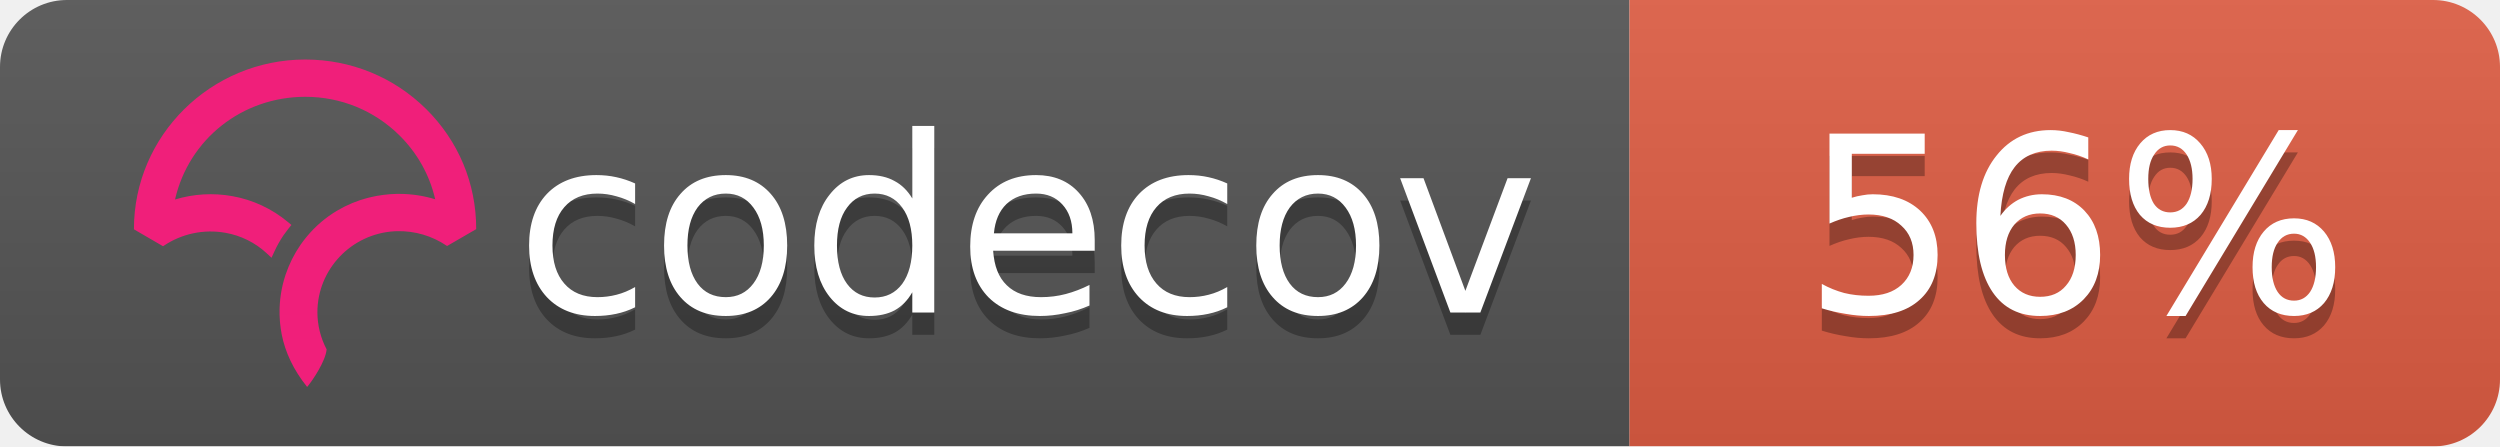
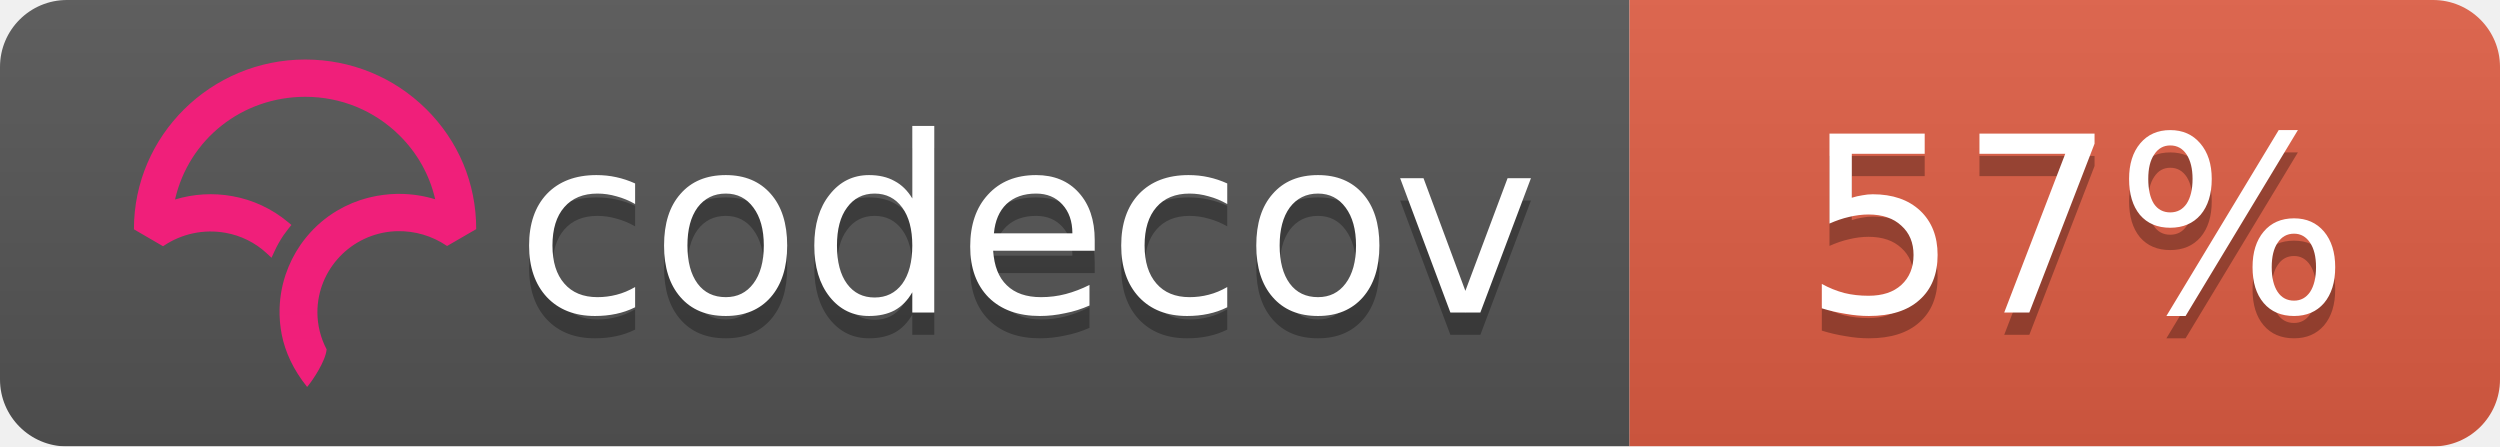
<svg xmlns="http://www.w3.org/2000/svg" width="112" height="20">
  <linearGradient id="b" x2="0" y2="100%">
    <stop offset="0" stop-color="#bbb" stop-opacity=".1" />
    <stop offset="1" stop-opacity=".1" />
  </linearGradient>
  <mask id="a">
    <rect width="112" height="20" rx="3" fill="#fff" />
  </mask>
  <g mask="url(#a)">
    <path fill="#555" d="M0 0h73v20H0z" />
    <path fill="#e05d44" d="M73 0h39v20H73z" />
    <path fill="url(#b)" d="M0 0h112v20H0z" />
  </g>
  <g fill="#fff" text-anchor="middle" font-family="DejaVu Sans,Verdana,Geneva,sans-serif" font-size="11">
    <text x="46" y="15" fill="#010101" fill-opacity=".3">codecov</text>
    <text x="46" y="14">codecov</text>
-     <text x="93" y="15" fill="#010101" fill-opacity=".3">56%</text>
-     <text x="93" y="14">56%</text>
+     <text x="93" y="15" fill="#010101" fill-opacity=".3">57%</text>
+     <text x="93" y="14">57%</text>
  </g>
  <svg viewBox="120 -8 60 60">
    <path d="M23.013 0C10.333.009.01 10.22 0 22.762v.058l3.914 2.275.053-.036a11.291 11.291 0 0 1 8.352-1.767 10.911 10.911 0 0 1 5.5 2.726l.673.624.38-.828c.368-.802.793-1.556 1.264-2.24.19-.276.398-.554.637-.851l.393-.49-.484-.404a16.08 16.08 0 0 0-7.453-3.466 16.482 16.482 0 0 0-7.705.449C7.386 10.683 14.56 5.016 23.03 5.01c4.779 0 9.272 1.84 12.651 5.18 2.41 2.382 4.069 5.35 4.807 8.591a16.53 16.53 0 0 0-4.792-.723l-.292-.002a16.707 16.707 0 0 0-1.902.14l-.08.012c-.28.037-.524.074-.748.115-.11.019-.218.041-.327.063-.257.052-.51.108-.75.169l-.265.067a16.39 16.39 0 0 0-.926.276l-.056.018c-.682.23-1.36.511-2.016.838l-.052.026c-.29.145-.584.305-.899.49l-.069.04a15.596 15.596 0 0 0-4.061 3.466l-.145.175c-.29.36-.521.666-.723.96-.17.247-.34.513-.552.864l-.116.199c-.17.292-.32.57-.449.824l-.03.057a16.116 16.116 0 0 0-.843 2.029l-.034.102a15.65 15.65 0 0 0-.786 5.174l.003.214a21.523 21.523 0 0 0 .04.754c.009.119.02.237.032.355.014.145.032.29.049.432l.01.08c.01.067.017.133.026.197.034.242.074.48.119.72.463 2.419 1.62 4.836 3.345 6.99l.078.098.08-.095c.688-.81 2.395-3.38 2.539-4.922l.003-.029-.014-.025a10.727 10.727 0 0 1-1.226-4.956c0-5.76 4.545-10.544 10.343-10.89l.381-.014a11.403 11.403 0 0 1 6.651 1.957l.054.036 3.862-2.237.05-.03v-.056c.006-6.08-2.384-11.793-6.729-16.089C34.932 2.361 29.16 0 23.013 0" fill="#F01F7A" fill-rule="evenodd" />
  </svg>
</svg>
